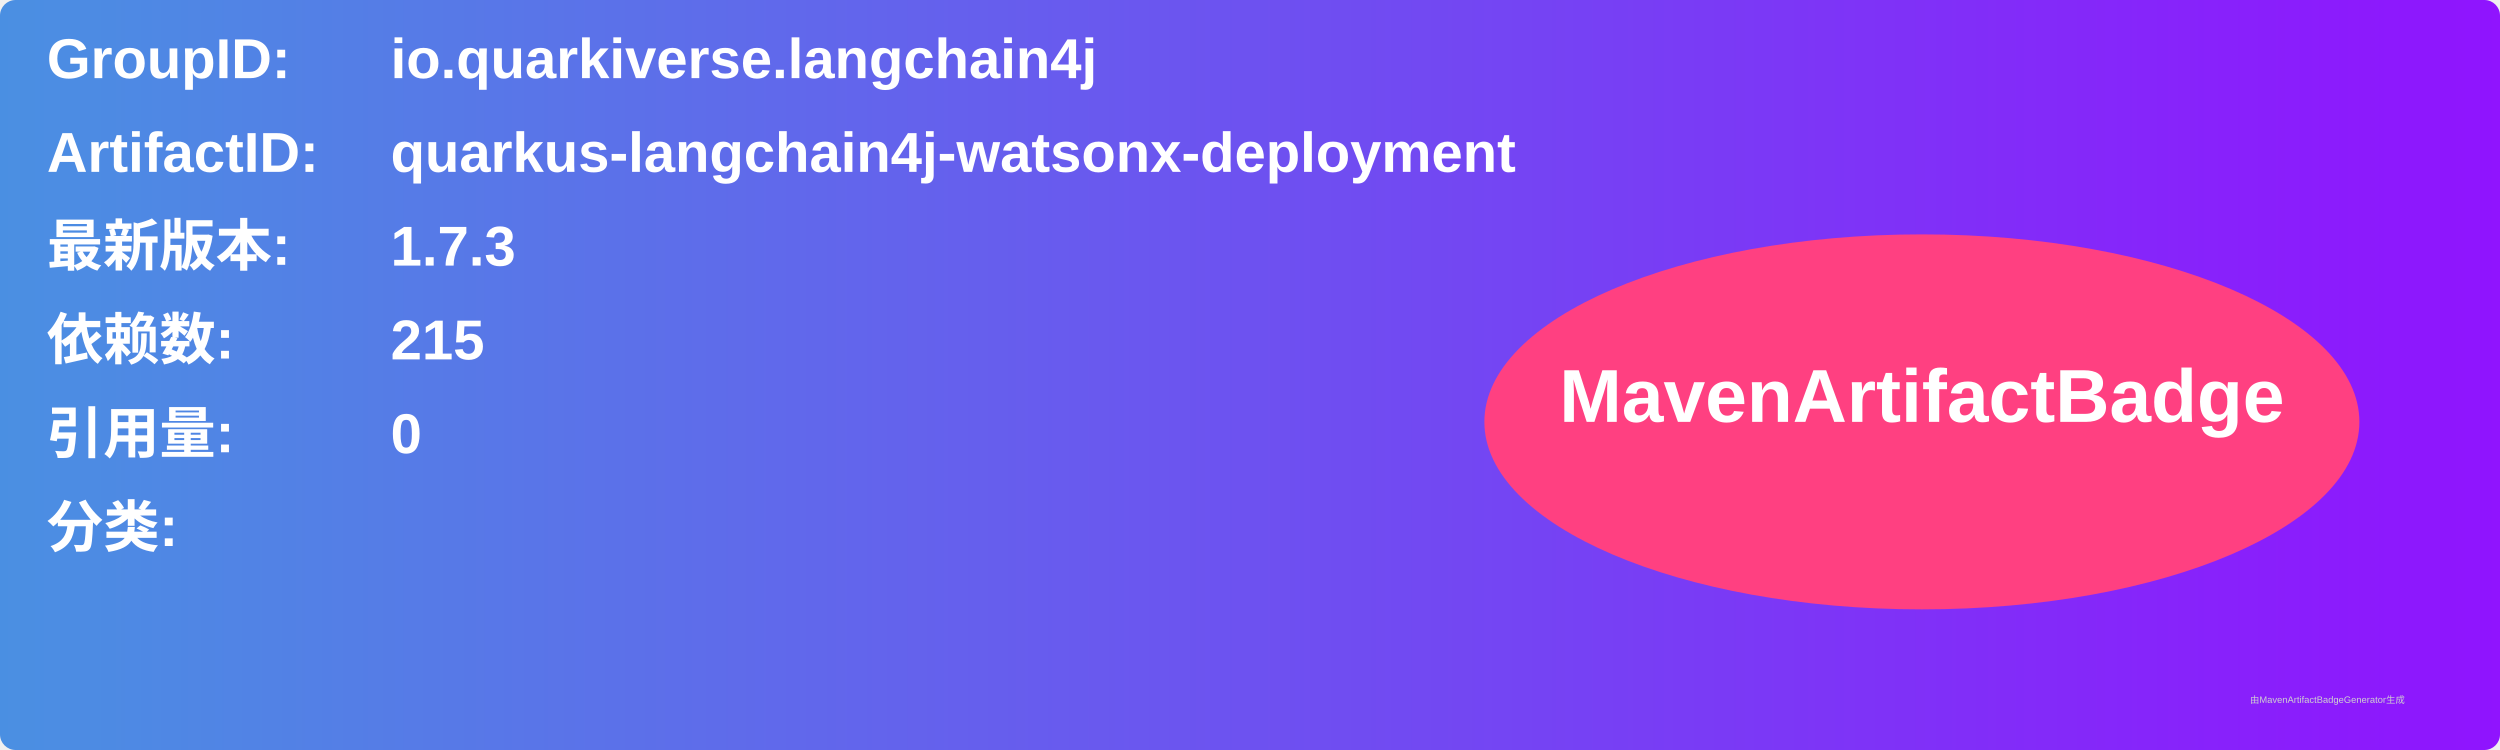
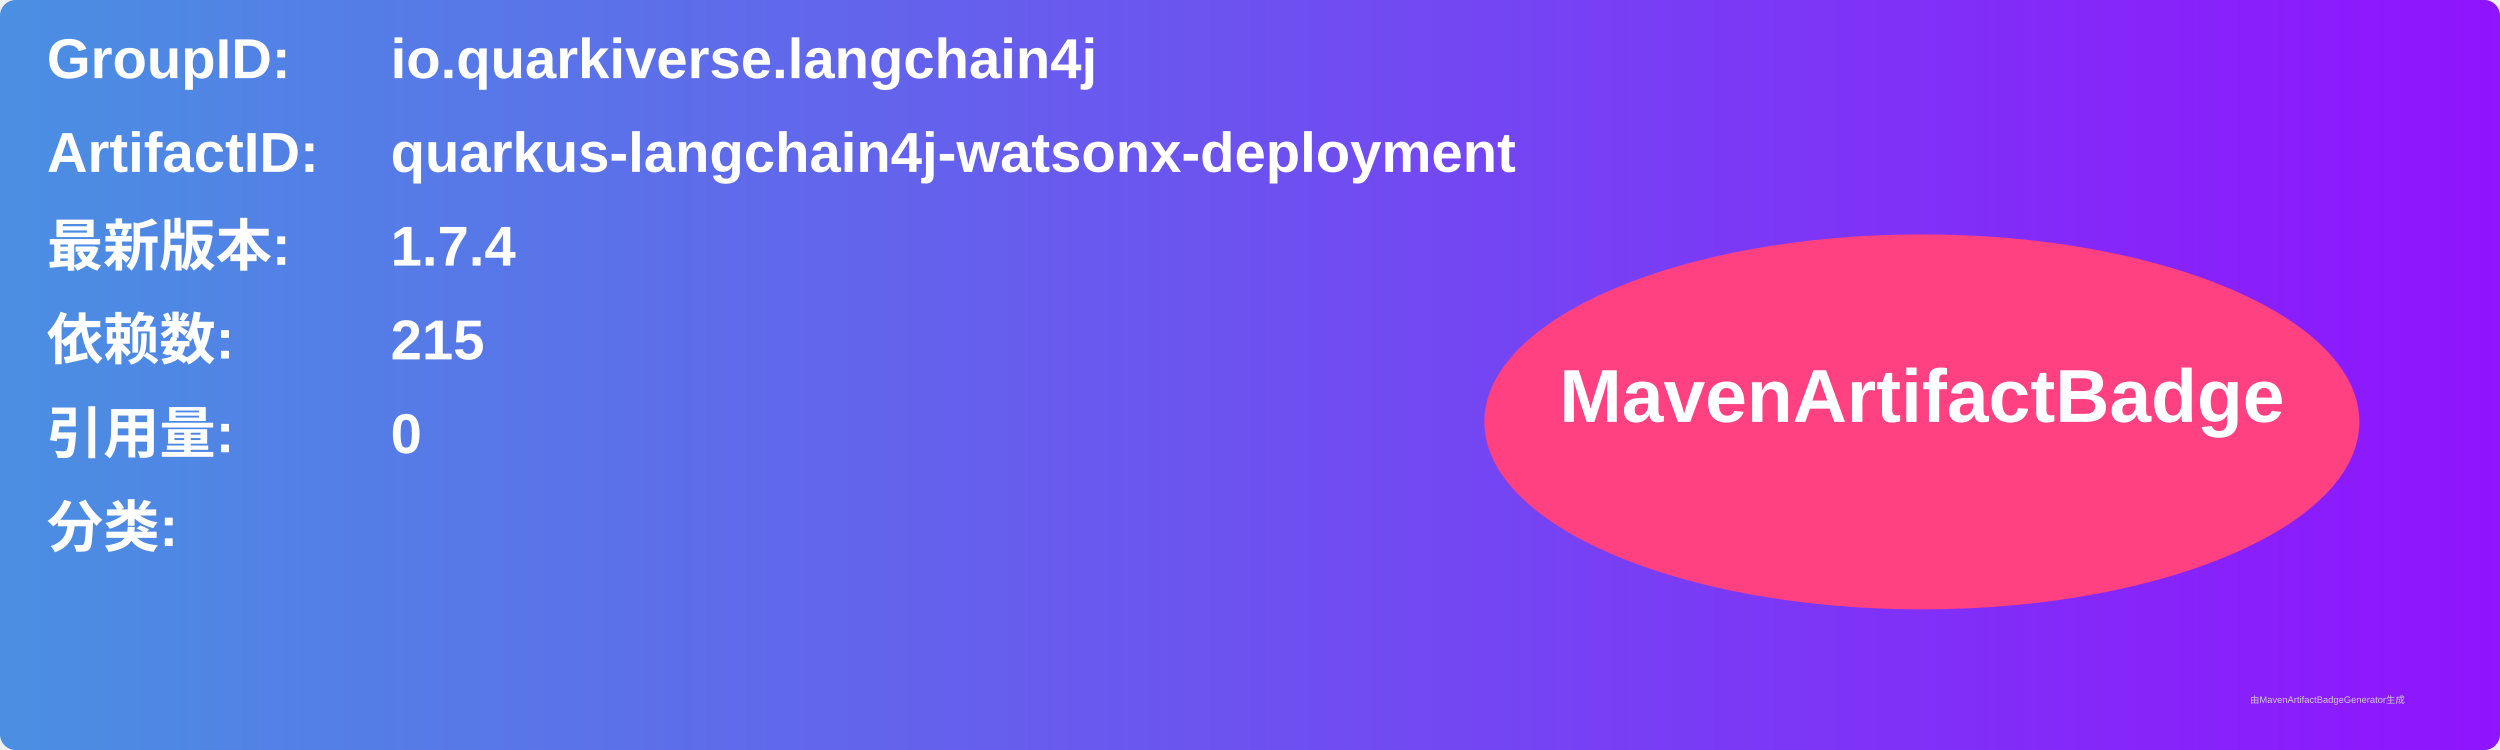
<svg xmlns="http://www.w3.org/2000/svg" width="800" height="240" viewBox="0 0 800 240">
  <linearGradient id="grad" x1="0%" y1="0%" x2="100%" y2="0%">
    <stop offset="0%" stop-color="#4a90e2" />
    <stop offset="100%" stop-color="#9013fe" />
  </linearGradient>
  <rect width="100%" height="100%" rx="5" ry="5" fill="url(#grad)" />
  <g transform="translate(15, 15)">
    <text x="0" y="10" font-family="Arial" font-size="18" fill="white" font-weight="bold" width="260">GroupID:</text>
    <text x="110" y="10" font-family="Arial" font-size="18" fill="white" font-weight="bold" width="460">io.quarkiverse.langchain4j</text>
    <text x="0" y="40" font-family="Arial" font-size="18" fill="white" font-weight="bold" width="260">ArtifactID:</text>
    <text x="110" y="40" font-family="Arial" font-size="18" fill="white" font-weight="bold" width="460">quarkus-langchain4j-watsonx-deployment</text>
    <text x="0" y="70" font-family="Arial" font-size="18" fill="white" font-weight="bold">最新版本:</text>
    <text x="110" y="70" font-family="Arial" font-size="18" fill="white" font-weight="bold">
-       <tspan font-weight="bold">1.7.3</tspan>
+       <tspan font-weight="bold">1.7.4</tspan>
    </text>
    <text x="0" y="100" font-family="Arial" font-size="18" fill="white" font-weight="bold">依赖数: </text>
    <text x="110" y="100" font-family="Arial" font-size="18" fill="white">
      <tspan font-weight="bold">215</tspan>
    </text>
    <text x="0" y="130" font-family="Arial" font-size="18" fill="white" font-weight="bold">引用量: </text>
    <text x="110" y="130" font-family="Arial" font-size="18" fill="white">
      <tspan font-weight="bold">0</tspan>
    </text>
    <text x="0" y="160" font-family="Arial" font-size="18" fill="white" font-weight="bold">分类:</text>
    <text x="10" y="190" font-family="Arial" font-size="10" fill="white">
      <tspan font-weight="bold" />
    </text>
    <ellipse cx="600" cy="120" rx="140" ry="60" fill="#ff4081" />
    <text x="600" y="120" text-anchor="middle" font-family="Arial" font-size="24" fill="white" font-weight="bold">MavenArtifactBadge</text>
  </g>
  <text x="720" y="225" font-family="Arial" font-size="3" fill="#d0d0d0">由MavenArtifactBadgeGenerator生成</text>
</svg>
